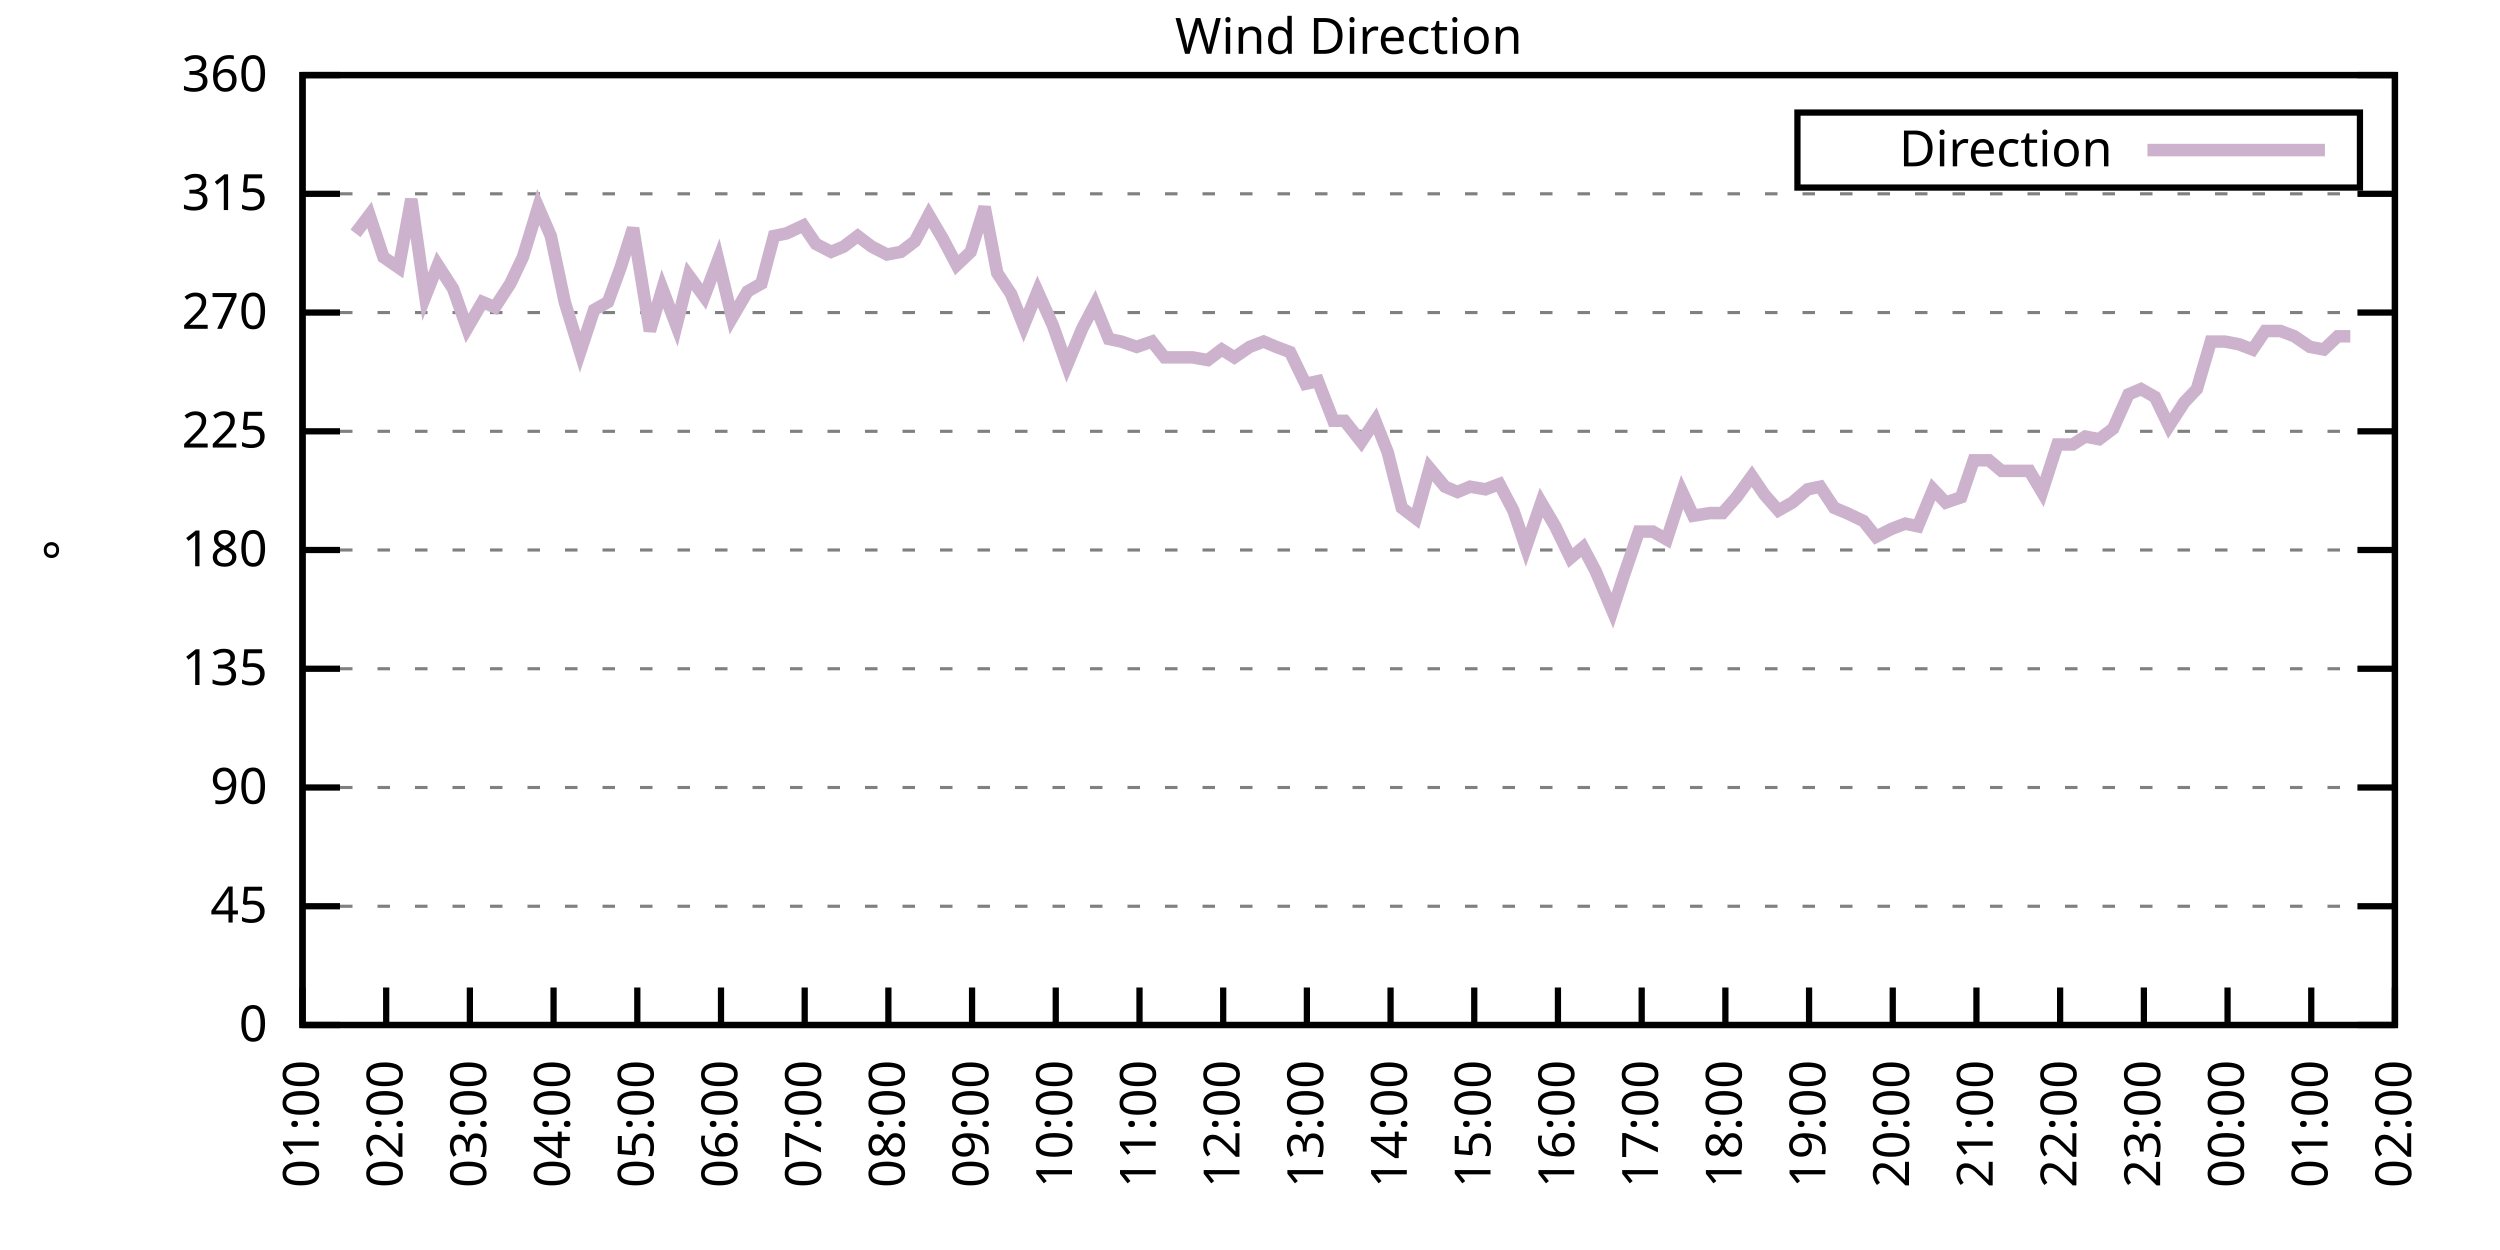
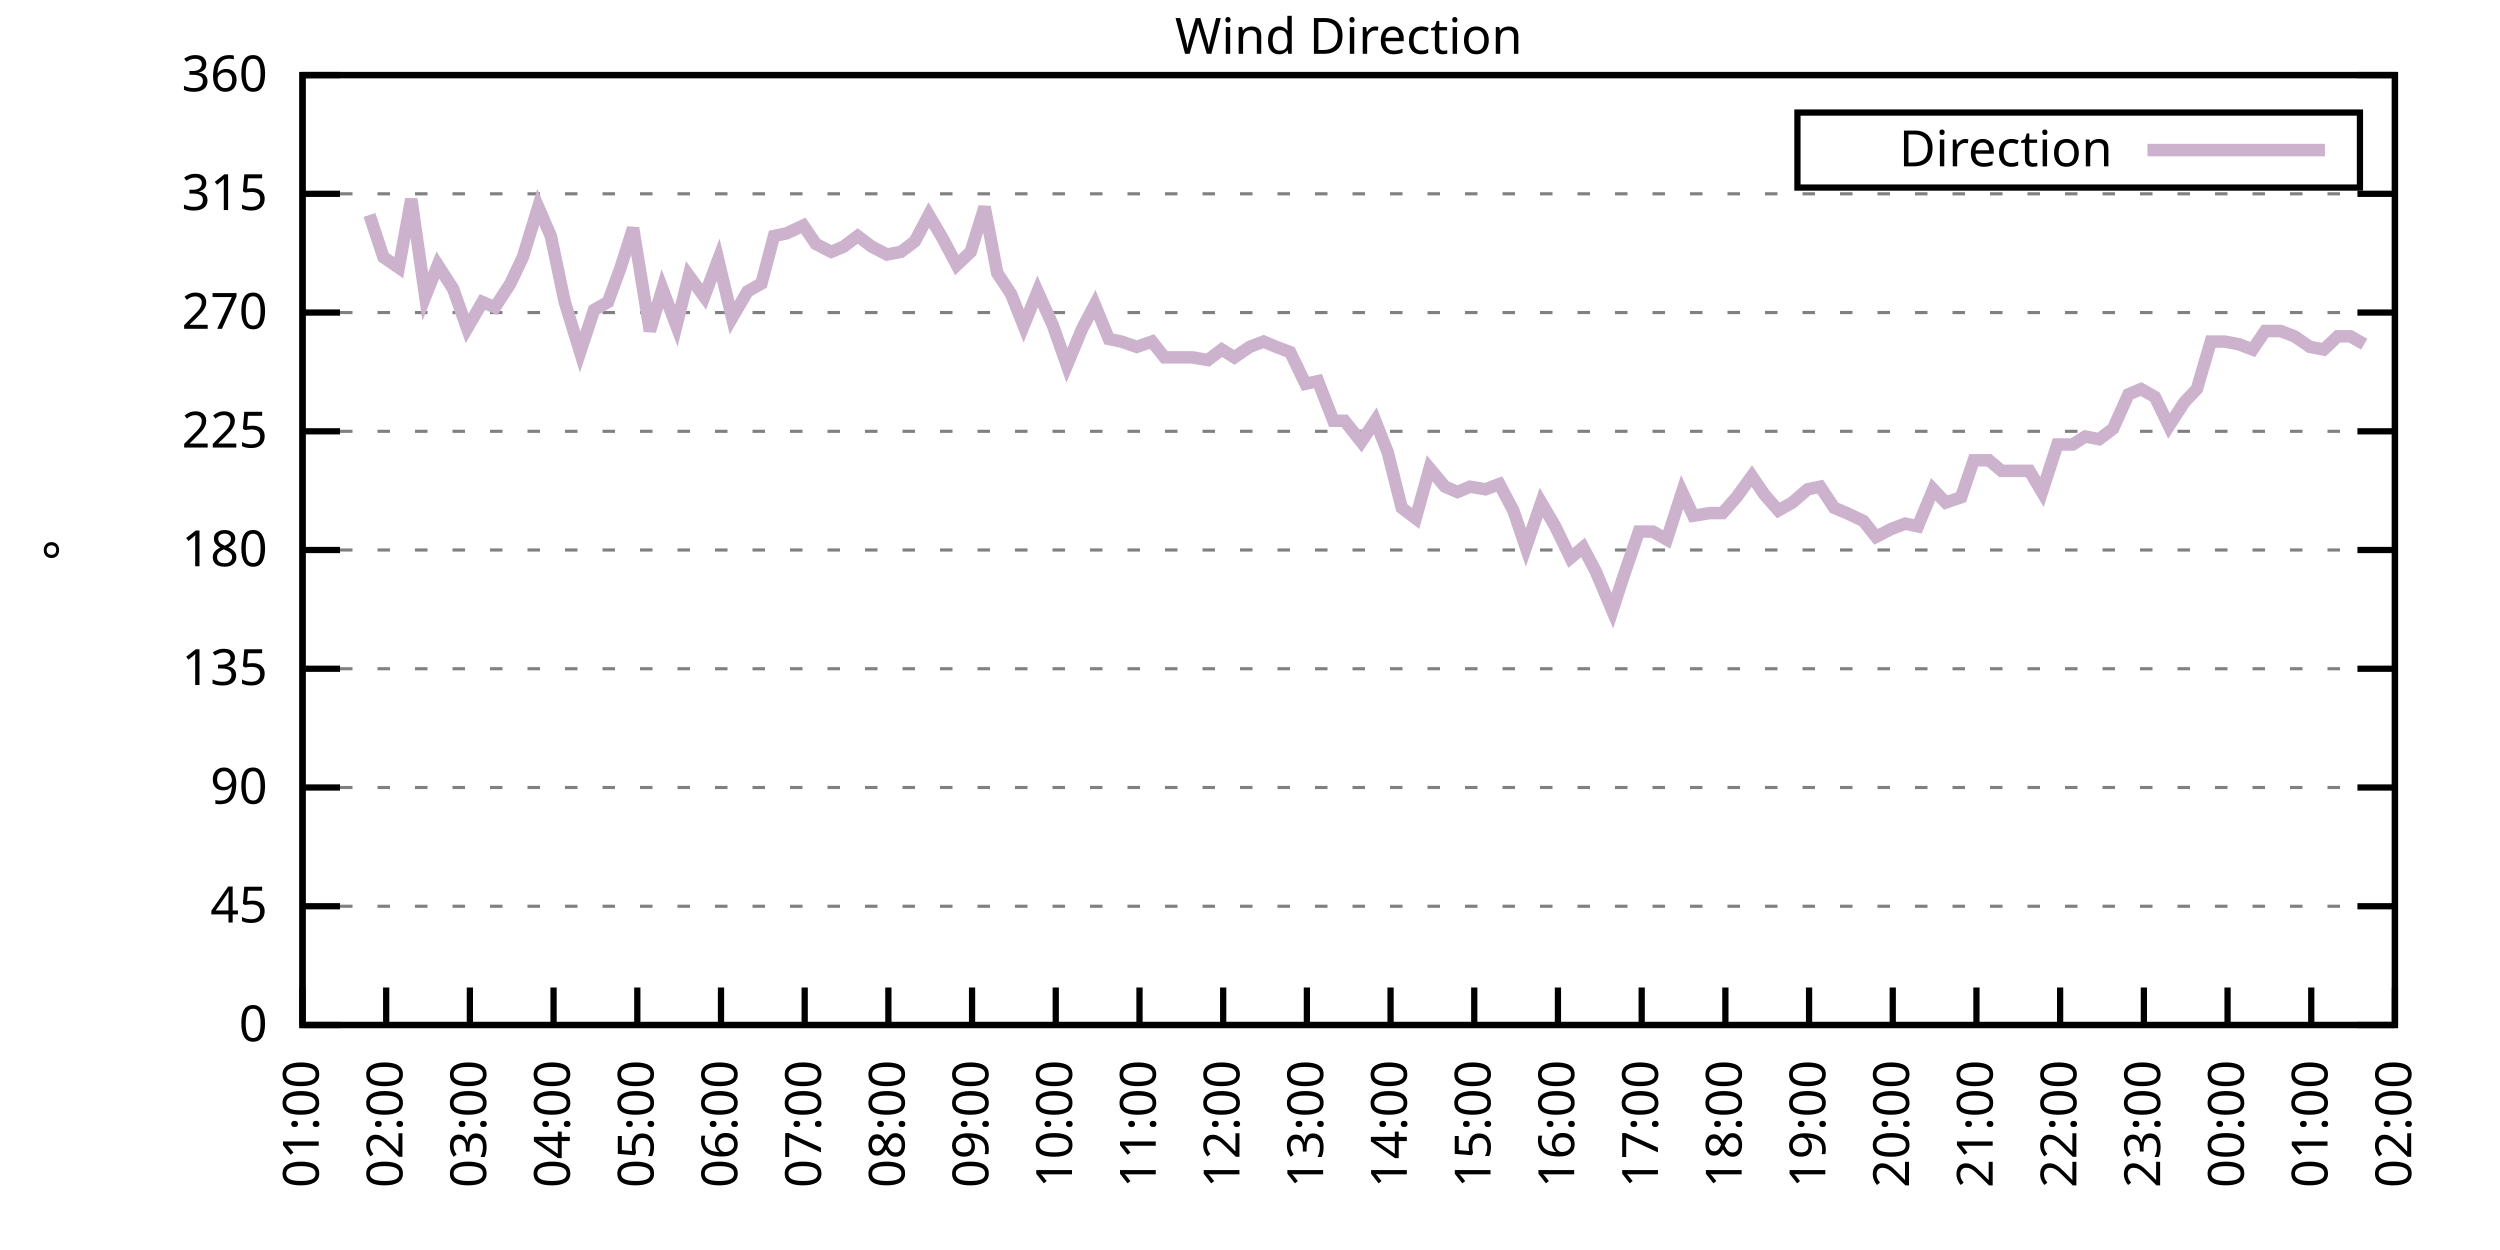
<svg xmlns="http://www.w3.org/2000/svg" xmlns:xlink="http://www.w3.org/1999/xlink" width="400" height="200" viewBox="0 0 400 200">
  <g id="gnuplot_canvas">
    <rect x="0" y="0" width="400" height="200" fill="none" />
    <defs>
      <circle id="gpDot" r="0.5" stroke-width="0.5" stroke="currentColor" />
      <path id="gpPt0" stroke-width="0.333" stroke="currentColor" d="M-1,0 h2 M0,-1 v2" />
      <path id="gpPt1" stroke-width="0.333" stroke="currentColor" d="M-1,-1 L1,1 M1,-1 L-1,1" />
      <path id="gpPt2" stroke-width="0.333" stroke="currentColor" d="M-1,0 L1,0 M0,-1 L0,1 M-1,-1 L1,1 M-1,1 L1,-1" />
      <rect id="gpPt3" stroke-width="0.333" stroke="currentColor" x="-1" y="-1" width="2" height="2" />
      <rect id="gpPt4" stroke-width="0.333" stroke="currentColor" fill="currentColor" x="-1" y="-1" width="2" height="2" />
      <circle id="gpPt5" stroke-width="0.333" stroke="currentColor" cx="0" cy="0" r="1" />
      <use xlink:href="#gpPt5" id="gpPt6" fill="currentColor" stroke="none" />
      <path id="gpPt7" stroke-width="0.333" stroke="currentColor" d="M0,-1.33 L-1.33,0.67 L1.33,0.67 z" />
      <use xlink:href="#gpPt7" id="gpPt8" fill="currentColor" stroke="none" />
      <use xlink:href="#gpPt7" id="gpPt9" stroke="currentColor" transform="rotate(180)" />
      <use xlink:href="#gpPt9" id="gpPt10" fill="currentColor" stroke="none" />
      <use xlink:href="#gpPt3" id="gpPt11" stroke="currentColor" transform="rotate(45)" />
      <use xlink:href="#gpPt11" id="gpPt12" fill="currentColor" stroke="none" />
      <path id="gpPt13" stroke-width="0.333" stroke="currentColor" d="M0,1.330 L1.265,0.411 L0.782,-1.067 L-0.782,-1.076 L-1.265,0.411 z" />
      <use xlink:href="#gpPt13" id="gpPt14" fill="currentColor" stroke="none" />
      <filter id="textbox" filterUnits="objectBoundingBox" x="0" y="0" height="1" width="1">
        <feFlood flood-color="white" flood-opacity="1" result="bgnd" />
        <feComposite in="SourceGraphic" in2="bgnd" operator="atop" />
      </filter>
      <filter id="greybox" filterUnits="objectBoundingBox" x="0" y="0" height="1" width="1">
        <feFlood flood-color="lightgrey" flood-opacity="1" result="grey" />
        <feComposite in="SourceGraphic" in2="grey" operator="atop" />
      </filter>
    </defs>
    <g fill="none" color="white" stroke="currentColor" stroke-width="1.00" stroke-linecap="butt" stroke-linejoin="miter">
</g>
    <g fill="none" color="black" stroke="currentColor" stroke-width="1.00" stroke-linecap="butt" stroke-linejoin="miter">
      <g stroke="none" shape-rendering="crispEdges">
        <polygon fill="rgb(255, 255, 255)" points="48.40,164.00 383.18,164.00 383.18,12.02 48.40,12.02 " />
      </g>
    </g>
    <g fill="none" color="black" stroke="currentColor" stroke-width="1.00" stroke-linecap="butt" stroke-linejoin="miter">
</g>
    <g fill="none" color="black" stroke="black" stroke-width="0.50" stroke-linecap="butt" stroke-linejoin="miter">
</g>
    <g fill="none" color="gray" stroke="currentColor" stroke-width="0.50" stroke-linecap="butt" stroke-linejoin="miter">
      <path stroke="gray" stroke-dasharray="2,4" class="gridline" d="M48.40,164.00 L383.19,164.00  " />
    </g>
    <g fill="none" color="gray" stroke="gray" stroke-width="1.00" stroke-linecap="butt" stroke-linejoin="miter">
</g>
    <g fill="none" color="black" stroke="currentColor" stroke-width="1.00" stroke-linecap="butt" stroke-linejoin="miter">
      <path stroke="black" d="M48.40,164.00 L54.40,164.00 M383.19,164.00 L377.19,164.00  " />
      <g transform="translate(42.80,166.60)" stroke="none" fill="black" font-family="Sans" font-size="8.00" text-anchor="end">
        <text>
          <tspan font-family="Sans"> 0</tspan>
        </text>
      </g>
    </g>
    <g fill="none" color="black" stroke="currentColor" stroke-width="1.00" stroke-linecap="butt" stroke-linejoin="miter">
</g>
    <g fill="none" color="black" stroke="black" stroke-width="0.50" stroke-linecap="butt" stroke-linejoin="miter">
</g>
    <g fill="none" color="gray" stroke="currentColor" stroke-width="0.50" stroke-linecap="butt" stroke-linejoin="miter">
      <path stroke="gray" stroke-dasharray="2,4" class="gridline" d="M48.40,145.00 L383.19,145.00  " />
    </g>
    <g fill="none" color="gray" stroke="gray" stroke-width="1.00" stroke-linecap="butt" stroke-linejoin="miter">
</g>
    <g fill="none" color="black" stroke="currentColor" stroke-width="1.00" stroke-linecap="butt" stroke-linejoin="miter">
      <path stroke="black" d="M48.40,145.00 L54.40,145.00 M383.19,145.00 L377.19,145.00  " />
      <g transform="translate(42.80,147.60)" stroke="none" fill="black" font-family="Sans" font-size="8.00" text-anchor="end">
        <text>
          <tspan font-family="Sans"> 45</tspan>
        </text>
      </g>
    </g>
    <g fill="none" color="black" stroke="currentColor" stroke-width="1.00" stroke-linecap="butt" stroke-linejoin="miter">
</g>
    <g fill="none" color="black" stroke="black" stroke-width="0.50" stroke-linecap="butt" stroke-linejoin="miter">
</g>
    <g fill="none" color="gray" stroke="currentColor" stroke-width="0.50" stroke-linecap="butt" stroke-linejoin="miter">
      <path stroke="gray" stroke-dasharray="2,4" class="gridline" d="M48.40,126.00 L383.19,126.00  " />
    </g>
    <g fill="none" color="gray" stroke="gray" stroke-width="1.00" stroke-linecap="butt" stroke-linejoin="miter">
</g>
    <g fill="none" color="black" stroke="currentColor" stroke-width="1.00" stroke-linecap="butt" stroke-linejoin="miter">
      <path stroke="black" d="M48.40,126.00 L54.40,126.00 M383.19,126.00 L377.19,126.00  " />
      <g transform="translate(42.80,128.60)" stroke="none" fill="black" font-family="Sans" font-size="8.00" text-anchor="end">
        <text>
          <tspan font-family="Sans"> 90</tspan>
        </text>
      </g>
    </g>
    <g fill="none" color="black" stroke="currentColor" stroke-width="1.00" stroke-linecap="butt" stroke-linejoin="miter">
</g>
    <g fill="none" color="black" stroke="black" stroke-width="0.50" stroke-linecap="butt" stroke-linejoin="miter">
</g>
    <g fill="none" color="gray" stroke="currentColor" stroke-width="0.50" stroke-linecap="butt" stroke-linejoin="miter">
      <path stroke="gray" stroke-dasharray="2,4" class="gridline" d="M48.40,107.00 L383.19,107.00  " />
    </g>
    <g fill="none" color="gray" stroke="gray" stroke-width="1.00" stroke-linecap="butt" stroke-linejoin="miter">
</g>
    <g fill="none" color="black" stroke="currentColor" stroke-width="1.00" stroke-linecap="butt" stroke-linejoin="miter">
      <path stroke="black" d="M48.40,107.00 L54.40,107.00 M383.19,107.00 L377.19,107.00  " />
      <g transform="translate(42.80,109.60)" stroke="none" fill="black" font-family="Sans" font-size="8.00" text-anchor="end">
        <text>
          <tspan font-family="Sans"> 135</tspan>
        </text>
      </g>
    </g>
    <g fill="none" color="black" stroke="currentColor" stroke-width="1.00" stroke-linecap="butt" stroke-linejoin="miter">
</g>
    <g fill="none" color="black" stroke="black" stroke-width="0.50" stroke-linecap="butt" stroke-linejoin="miter">
</g>
    <g fill="none" color="gray" stroke="currentColor" stroke-width="0.50" stroke-linecap="butt" stroke-linejoin="miter">
      <path stroke="gray" stroke-dasharray="2,4" class="gridline" d="M48.40,88.00 L383.19,88.00  " />
    </g>
    <g fill="none" color="gray" stroke="gray" stroke-width="1.00" stroke-linecap="butt" stroke-linejoin="miter">
</g>
    <g fill="none" color="black" stroke="currentColor" stroke-width="1.00" stroke-linecap="butt" stroke-linejoin="miter">
      <path stroke="black" d="M48.40,88.00 L54.40,88.00 M383.19,88.00 L377.19,88.00  " />
      <g transform="translate(42.80,90.60)" stroke="none" fill="black" font-family="Sans" font-size="8.00" text-anchor="end">
        <text>
          <tspan font-family="Sans"> 180</tspan>
        </text>
      </g>
    </g>
    <g fill="none" color="black" stroke="currentColor" stroke-width="1.00" stroke-linecap="butt" stroke-linejoin="miter">
</g>
    <g fill="none" color="black" stroke="black" stroke-width="0.50" stroke-linecap="butt" stroke-linejoin="miter">
</g>
    <g fill="none" color="gray" stroke="currentColor" stroke-width="0.50" stroke-linecap="butt" stroke-linejoin="miter">
      <path stroke="gray" stroke-dasharray="2,4" class="gridline" d="M48.40,69.01 L383.19,69.01  " />
    </g>
    <g fill="none" color="gray" stroke="gray" stroke-width="1.00" stroke-linecap="butt" stroke-linejoin="miter">
</g>
    <g fill="none" color="black" stroke="currentColor" stroke-width="1.00" stroke-linecap="butt" stroke-linejoin="miter">
      <path stroke="black" d="M48.40,69.01 L54.40,69.01 M383.19,69.01 L377.19,69.01  " />
      <g transform="translate(42.80,71.61)" stroke="none" fill="black" font-family="Sans" font-size="8.00" text-anchor="end">
        <text>
          <tspan font-family="Sans"> 225</tspan>
        </text>
      </g>
    </g>
    <g fill="none" color="black" stroke="currentColor" stroke-width="1.00" stroke-linecap="butt" stroke-linejoin="miter">
</g>
    <g fill="none" color="black" stroke="black" stroke-width="0.50" stroke-linecap="butt" stroke-linejoin="miter">
</g>
    <g fill="none" color="gray" stroke="currentColor" stroke-width="0.50" stroke-linecap="butt" stroke-linejoin="miter">
      <path stroke="gray" stroke-dasharray="2,4" class="gridline" d="M48.40,50.01 L383.19,50.01  " />
    </g>
    <g fill="none" color="gray" stroke="gray" stroke-width="1.00" stroke-linecap="butt" stroke-linejoin="miter">
</g>
    <g fill="none" color="black" stroke="currentColor" stroke-width="1.00" stroke-linecap="butt" stroke-linejoin="miter">
      <path stroke="black" d="M48.40,50.01 L54.40,50.01 M383.19,50.01 L377.19,50.01  " />
      <g transform="translate(42.80,52.61)" stroke="none" fill="black" font-family="Sans" font-size="8.00" text-anchor="end">
        <text>
          <tspan font-family="Sans"> 270</tspan>
        </text>
      </g>
    </g>
    <g fill="none" color="black" stroke="currentColor" stroke-width="1.00" stroke-linecap="butt" stroke-linejoin="miter">
</g>
    <g fill="none" color="black" stroke="black" stroke-width="0.50" stroke-linecap="butt" stroke-linejoin="miter">
</g>
    <g fill="none" color="gray" stroke="currentColor" stroke-width="0.50" stroke-linecap="butt" stroke-linejoin="miter">
      <path stroke="gray" stroke-dasharray="2,4" class="gridline" d="M48.40,31.01 L383.19,31.01  " />
    </g>
    <g fill="none" color="gray" stroke="gray" stroke-width="1.00" stroke-linecap="butt" stroke-linejoin="miter">
</g>
    <g fill="none" color="black" stroke="currentColor" stroke-width="1.00" stroke-linecap="butt" stroke-linejoin="miter">
      <path stroke="black" d="M48.40,31.01 L54.40,31.01 M383.19,31.01 L377.19,31.01  " />
      <g transform="translate(42.80,33.61)" stroke="none" fill="black" font-family="Sans" font-size="8.00" text-anchor="end">
        <text>
          <tspan font-family="Sans"> 315</tspan>
        </text>
      </g>
    </g>
    <g fill="none" color="black" stroke="currentColor" stroke-width="1.00" stroke-linecap="butt" stroke-linejoin="miter">
</g>
    <g fill="none" color="black" stroke="black" stroke-width="0.50" stroke-linecap="butt" stroke-linejoin="miter">
</g>
    <g fill="none" color="gray" stroke="currentColor" stroke-width="0.50" stroke-linecap="butt" stroke-linejoin="miter">
      <path stroke="gray" stroke-dasharray="2,4" class="gridline" d="M48.40,12.01 L383.19,12.01  " />
    </g>
    <g fill="none" color="gray" stroke="gray" stroke-width="1.00" stroke-linecap="butt" stroke-linejoin="miter">
</g>
    <g fill="none" color="black" stroke="currentColor" stroke-width="1.00" stroke-linecap="butt" stroke-linejoin="miter">
      <path stroke="black" d="M48.40,12.01 L54.40,12.01 M383.19,12.01 L377.19,12.01  " />
      <g transform="translate(42.80,14.61)" stroke="none" fill="black" font-family="Sans" font-size="8.00" text-anchor="end">
        <text>
          <tspan font-family="Sans"> 360</tspan>
        </text>
      </g>
    </g>
    <g fill="none" color="black" stroke="currentColor" stroke-width="1.00" stroke-linecap="butt" stroke-linejoin="miter">
      <path stroke="black" d="M48.40,164.00 L48.40,158.00  " />
      <g transform="translate(51.00,169.60) rotate(270.00)" stroke="none" fill="black" font-family="Sans" font-size="8.00" text-anchor="end">
        <text>
          <tspan font-family="Sans">01:00</tspan>
        </text>
      </g>
    </g>
    <g fill="none" color="black" stroke="currentColor" stroke-width="1.00" stroke-linecap="butt" stroke-linejoin="miter">
      <path stroke="black" d="M61.79,164.00 L61.79,158.00  " />
      <g transform="translate(64.39,169.60) rotate(270.00)" stroke="none" fill="black" font-family="Sans" font-size="8.00" text-anchor="end">
        <text>
          <tspan font-family="Sans">02:00</tspan>
        </text>
      </g>
    </g>
    <g fill="none" color="black" stroke="currentColor" stroke-width="1.00" stroke-linecap="butt" stroke-linejoin="miter">
      <path stroke="black" d="M75.18,164.00 L75.18,158.00  " />
      <g transform="translate(77.78,169.60) rotate(270.00)" stroke="none" fill="black" font-family="Sans" font-size="8.00" text-anchor="end">
        <text>
          <tspan font-family="Sans">03:00</tspan>
        </text>
      </g>
    </g>
    <g fill="none" color="black" stroke="currentColor" stroke-width="1.00" stroke-linecap="butt" stroke-linejoin="miter">
      <path stroke="black" d="M88.57,164.00 L88.57,158.00  " />
      <g transform="translate(91.17,169.60) rotate(270.00)" stroke="none" fill="black" font-family="Sans" font-size="8.00" text-anchor="end">
        <text>
          <tspan font-family="Sans">04:00</tspan>
        </text>
      </g>
    </g>
    <g fill="none" color="black" stroke="currentColor" stroke-width="1.00" stroke-linecap="butt" stroke-linejoin="miter">
      <path stroke="black" d="M101.97,164.00 L101.97,158.00  " />
      <g transform="translate(104.57,169.60) rotate(270.00)" stroke="none" fill="black" font-family="Sans" font-size="8.00" text-anchor="end">
        <text>
          <tspan font-family="Sans">05:00</tspan>
        </text>
      </g>
    </g>
    <g fill="none" color="black" stroke="currentColor" stroke-width="1.00" stroke-linecap="butt" stroke-linejoin="miter">
      <path stroke="black" d="M115.36,164.00 L115.36,158.00  " />
      <g transform="translate(117.96,169.60) rotate(270.00)" stroke="none" fill="black" font-family="Sans" font-size="8.00" text-anchor="end">
        <text>
          <tspan font-family="Sans">06:00</tspan>
        </text>
      </g>
    </g>
    <g fill="none" color="black" stroke="currentColor" stroke-width="1.00" stroke-linecap="butt" stroke-linejoin="miter">
      <path stroke="black" d="M128.75,164.00 L128.75,158.00  " />
      <g transform="translate(131.35,169.60) rotate(270.00)" stroke="none" fill="black" font-family="Sans" font-size="8.00" text-anchor="end">
        <text>
          <tspan font-family="Sans">07:00</tspan>
        </text>
      </g>
    </g>
    <g fill="none" color="black" stroke="currentColor" stroke-width="1.00" stroke-linecap="butt" stroke-linejoin="miter">
      <path stroke="black" d="M142.14,164.00 L142.14,158.00  " />
      <g transform="translate(144.74,169.60) rotate(270.00)" stroke="none" fill="black" font-family="Sans" font-size="8.00" text-anchor="end">
        <text>
          <tspan font-family="Sans">08:00</tspan>
        </text>
      </g>
    </g>
    <g fill="none" color="black" stroke="currentColor" stroke-width="1.00" stroke-linecap="butt" stroke-linejoin="miter">
      <path stroke="black" d="M155.53,164.00 L155.53,158.00  " />
      <g transform="translate(158.13,169.60) rotate(270.00)" stroke="none" fill="black" font-family="Sans" font-size="8.00" text-anchor="end">
        <text>
          <tspan font-family="Sans">09:00</tspan>
        </text>
      </g>
    </g>
    <g fill="none" color="black" stroke="currentColor" stroke-width="1.00" stroke-linecap="butt" stroke-linejoin="miter">
      <path stroke="black" d="M168.92,164.00 L168.92,158.00  " />
      <g transform="translate(171.52,169.60) rotate(270.00)" stroke="none" fill="black" font-family="Sans" font-size="8.00" text-anchor="end">
        <text>
          <tspan font-family="Sans">10:00</tspan>
        </text>
      </g>
    </g>
    <g fill="none" color="black" stroke="currentColor" stroke-width="1.00" stroke-linecap="butt" stroke-linejoin="miter">
      <path stroke="black" d="M182.32,164.00 L182.32,158.00  " />
      <g transform="translate(184.92,169.60) rotate(270.00)" stroke="none" fill="black" font-family="Sans" font-size="8.00" text-anchor="end">
        <text>
          <tspan font-family="Sans">11:00</tspan>
        </text>
      </g>
    </g>
    <g fill="none" color="black" stroke="currentColor" stroke-width="1.00" stroke-linecap="butt" stroke-linejoin="miter">
      <path stroke="black" d="M195.71,164.00 L195.71,158.00  " />
      <g transform="translate(198.31,169.60) rotate(270.00)" stroke="none" fill="black" font-family="Sans" font-size="8.00" text-anchor="end">
        <text>
          <tspan font-family="Sans">12:00</tspan>
        </text>
      </g>
    </g>
    <g fill="none" color="black" stroke="currentColor" stroke-width="1.00" stroke-linecap="butt" stroke-linejoin="miter">
      <path stroke="black" d="M209.10,164.00 L209.10,158.00  " />
      <g transform="translate(211.70,169.60) rotate(270.00)" stroke="none" fill="black" font-family="Sans" font-size="8.00" text-anchor="end">
        <text>
          <tspan font-family="Sans">13:00</tspan>
        </text>
      </g>
    </g>
    <g fill="none" color="black" stroke="currentColor" stroke-width="1.00" stroke-linecap="butt" stroke-linejoin="miter">
      <path stroke="black" d="M222.49,164.00 L222.49,158.00  " />
      <g transform="translate(225.09,169.60) rotate(270.00)" stroke="none" fill="black" font-family="Sans" font-size="8.00" text-anchor="end">
        <text>
          <tspan font-family="Sans">14:00</tspan>
        </text>
      </g>
    </g>
    <g fill="none" color="black" stroke="currentColor" stroke-width="1.00" stroke-linecap="butt" stroke-linejoin="miter">
      <path stroke="black" d="M235.88,164.00 L235.88,158.00  " />
      <g transform="translate(238.48,169.60) rotate(270.00)" stroke="none" fill="black" font-family="Sans" font-size="8.00" text-anchor="end">
        <text>
          <tspan font-family="Sans">15:00</tspan>
        </text>
      </g>
    </g>
    <g fill="none" color="black" stroke="currentColor" stroke-width="1.00" stroke-linecap="butt" stroke-linejoin="miter">
      <path stroke="black" d="M249.27,164.00 L249.27,158.00  " />
      <g transform="translate(251.87,169.60) rotate(270.00)" stroke="none" fill="black" font-family="Sans" font-size="8.00" text-anchor="end">
        <text>
          <tspan font-family="Sans">16:00</tspan>
        </text>
      </g>
    </g>
    <g fill="none" color="black" stroke="currentColor" stroke-width="1.00" stroke-linecap="butt" stroke-linejoin="miter">
      <path stroke="black" d="M262.67,164.00 L262.67,158.00  " />
      <g transform="translate(265.27,169.60) rotate(270.00)" stroke="none" fill="black" font-family="Sans" font-size="8.00" text-anchor="end">
        <text>
          <tspan font-family="Sans">17:00</tspan>
        </text>
      </g>
    </g>
    <g fill="none" color="black" stroke="currentColor" stroke-width="1.00" stroke-linecap="butt" stroke-linejoin="miter">
      <path stroke="black" d="M276.06,164.00 L276.06,158.00  " />
      <g transform="translate(278.66,169.60) rotate(270.00)" stroke="none" fill="black" font-family="Sans" font-size="8.00" text-anchor="end">
        <text>
          <tspan font-family="Sans">18:00</tspan>
        </text>
      </g>
    </g>
    <g fill="none" color="black" stroke="currentColor" stroke-width="1.00" stroke-linecap="butt" stroke-linejoin="miter">
      <path stroke="black" d="M289.45,164.00 L289.45,158.00  " />
      <g transform="translate(292.05,169.60) rotate(270.00)" stroke="none" fill="black" font-family="Sans" font-size="8.00" text-anchor="end">
        <text>
          <tspan font-family="Sans">19:00</tspan>
        </text>
      </g>
    </g>
    <g fill="none" color="black" stroke="currentColor" stroke-width="1.00" stroke-linecap="butt" stroke-linejoin="miter">
      <path stroke="black" d="M302.84,164.00 L302.84,158.00  " />
      <g transform="translate(305.44,169.60) rotate(270.00)" stroke="none" fill="black" font-family="Sans" font-size="8.00" text-anchor="end">
        <text>
          <tspan font-family="Sans">20:00</tspan>
        </text>
      </g>
    </g>
    <g fill="none" color="black" stroke="currentColor" stroke-width="1.00" stroke-linecap="butt" stroke-linejoin="miter">
      <path stroke="black" d="M316.23,164.00 L316.23,158.00  " />
      <g transform="translate(318.83,169.60) rotate(270.00)" stroke="none" fill="black" font-family="Sans" font-size="8.00" text-anchor="end">
        <text>
          <tspan font-family="Sans">21:00</tspan>
        </text>
      </g>
    </g>
    <g fill="none" color="black" stroke="currentColor" stroke-width="1.00" stroke-linecap="butt" stroke-linejoin="miter">
      <path stroke="black" d="M329.62,164.00 L329.62,158.00  " />
      <g transform="translate(332.22,169.60) rotate(270.00)" stroke="none" fill="black" font-family="Sans" font-size="8.00" text-anchor="end">
        <text>
          <tspan font-family="Sans">22:00</tspan>
        </text>
      </g>
    </g>
    <g fill="none" color="black" stroke="currentColor" stroke-width="1.00" stroke-linecap="butt" stroke-linejoin="miter">
      <path stroke="black" d="M343.02,164.00 L343.02,158.00  " />
      <g transform="translate(345.62,169.60) rotate(270.00)" stroke="none" fill="black" font-family="Sans" font-size="8.00" text-anchor="end">
        <text>
          <tspan font-family="Sans">23:00</tspan>
        </text>
      </g>
    </g>
    <g fill="none" color="black" stroke="currentColor" stroke-width="1.00" stroke-linecap="butt" stroke-linejoin="miter">
      <path stroke="black" d="M356.41,164.00 L356.41,158.00  " />
      <g transform="translate(359.01,169.60) rotate(270.00)" stroke="none" fill="black" font-family="Sans" font-size="8.00" text-anchor="end">
        <text>
          <tspan font-family="Sans">00:00</tspan>
        </text>
      </g>
    </g>
    <g fill="none" color="black" stroke="currentColor" stroke-width="1.00" stroke-linecap="butt" stroke-linejoin="miter">
      <path stroke="black" d="M369.80,164.00 L369.80,158.00  " />
      <g transform="translate(372.40,169.60) rotate(270.00)" stroke="none" fill="black" font-family="Sans" font-size="8.00" text-anchor="end">
        <text>
          <tspan font-family="Sans">01:00</tspan>
        </text>
      </g>
    </g>
    <g fill="none" color="black" stroke="currentColor" stroke-width="1.00" stroke-linecap="butt" stroke-linejoin="miter">
      <path stroke="black" d="M383.19,164.00 L383.19,158.00  " />
      <g transform="translate(385.79,169.60) rotate(270.00)" stroke="none" fill="black" font-family="Sans" font-size="8.00" text-anchor="end">
        <text>
          <tspan font-family="Sans">02:00</tspan>
        </text>
      </g>
    </g>
    <g fill="none" color="black" stroke="currentColor" stroke-width="1.00" stroke-linecap="butt" stroke-linejoin="miter">
</g>
    <g fill="none" color="black" stroke="currentColor" stroke-width="1.00" stroke-linecap="butt" stroke-linejoin="miter">
      <path stroke="black" d="M48.40,12.01 L48.40,164.00 L383.19,164.00 L383.19,12.01 L48.40,12.01 Z  " />
    </g>
    <g fill="none" color="black" stroke="currentColor" stroke-width="1.00" stroke-linecap="butt" stroke-linejoin="miter">
</g>
    <g fill="none" color="black" stroke="currentColor" stroke-width="1.00" stroke-linecap="butt" stroke-linejoin="miter">
      <path stroke="black" d="M287.59,30.01 L287.59,18.01 L377.59,18.01 L377.59,30.01 L287.59,30.01 Z  " />
    </g>
    <g id="Wind_direction_plot_1">
      <g fill="none" color="white" stroke="black" stroke-width="2.00" stroke-linecap="butt" stroke-linejoin="miter">
</g>
      <g fill="none" color="black" stroke="currentColor" stroke-width="2.00" stroke-linecap="butt" stroke-linejoin="miter">
        <g transform="translate(337.99,26.61)" stroke="none" fill="black" font-family="Sans" font-size="8.00" text-anchor="end">
          <text>
            <tspan font-family="Sans">Direction</tspan>
          </text>
        </g>
      </g>
      <g fill="none" color="black" stroke="currentColor" stroke-width="2.00" stroke-linecap="butt" stroke-linejoin="miter">
-         <path stroke="rgb(204, 178, 204)" d="M343.59,24.01 L371.99,24.01 M56.88,37.34 L59.11,34.39 L61.35,41.14 L63.80,42.83 L65.81,31.85 L68.04,47.47   L70.05,42.41 L72.50,46.21 L74.74,52.54 L77.19,48.32 L79.20,49.16 L81.66,45.36 L83.66,41.14 L86.12,33.12   L88.13,37.76 L90.36,48.32 L92.82,56.34 L95.05,49.59 L97.28,48.32 L99.29,42.83 L101.30,36.50 L103.98,52.96   L105.98,46.21 L108.22,52.12 L110.22,44.10 L112.68,47.47 L114.91,41.56 L117.14,50.85 L119.60,46.63 L121.83,45.36   L123.84,37.76 L125.85,37.34 L128.53,36.08 L130.54,39.03 L132.99,40.30 L135.00,39.45 L137.23,37.76 L139.46,39.45   L141.92,40.72 L144.15,40.30 L146.38,38.61 L148.61,34.39 L150.85,38.19 L153.08,42.41 L155.31,40.30 L157.54,33.12   L159.55,43.67 L161.78,47.05 L163.79,52.12 L166.02,46.63 L168.48,52.12 L170.71,58.45 L173.17,52.54 L175.17,48.74   L177.41,54.23 L179.41,54.65 L181.87,55.50 L184.32,54.65 L186.33,57.18 L188.57,57.18 L190.80,57.18 L193.25,57.61   L195.48,55.92 L197.49,57.18 L199.95,55.50 L202.18,54.65 L204.19,55.50 L206.42,56.34 L208.88,61.41 L210.88,60.98   L213.34,67.32 L215.13,67.32 L217.80,70.70 L220.04,67.32 L222.04,72.38 L224.28,81.25 L226.51,82.94 L228.74,74.92   L231.20,77.87 L233.20,78.72 L235.21,77.87 L237.67,78.29 L239.90,77.45 L242.13,81.67 L244.14,87.58 L246.60,80.41   L248.83,84.21 L251.28,89.27 L253.29,87.58 L255.30,91.38 L257.98,97.72 L259.76,92.23 L262.22,85.05 L264.45,85.05   L266.68,86.32 L269.14,78.72 L270.92,82.52 L273.60,82.09 L275.61,82.09 L277.84,79.56 L280.30,76.18 L282.31,79.14   L284.54,81.67 L286.77,80.41 L289.23,78.29 L291.23,77.87 L293.47,81.25 L295.48,82.09 L298.15,83.36 L300.16,85.89   L302.62,84.63 L304.85,83.78 L306.86,84.21 L309.31,78.29 L311.32,80.41 L313.78,79.56 L315.79,73.65 L318.24,73.65   L320.25,75.34 L322.70,75.34 L324.71,75.34 L326.72,78.72 L329.18,71.12 L331.63,71.12 L333.64,69.85 L335.87,70.27   L338.10,68.58 L340.56,63.10 L342.57,62.25 L344.80,63.52 L347.03,68.16 L349.49,64.36 L351.50,62.25 L353.73,54.65   L355.96,54.65 L358.19,55.07 L360.42,55.92 L362.43,52.96 L364.89,52.96 L367.12,53.81 L369.58,55.50 L371.81,55.92   L374.04,53.81 L376.05,53.81  " />
+         <path stroke="rgb(204, 178, 204)" d="M343.59,24.01 L371.99,24.01 M59.11,34.39 L61.35,41.14 L63.80,42.83 L65.81,31.85 L68.04,47.47 L70.05,42.41   L72.50,46.21 L74.74,52.54 L77.19,48.32 L79.20,49.16 L81.66,45.36 L83.66,41.14 L86.12,33.12 L88.13,37.76   L90.36,48.32 L92.82,56.34 L95.05,49.59 L97.28,48.32 L99.29,42.83 L101.30,36.50 L103.98,52.96 L105.98,46.21   L108.22,52.12 L110.22,44.10 L112.68,47.47 L114.91,41.56 L117.14,50.85 L119.60,46.63 L121.83,45.36 L123.84,37.76   L125.85,37.34 L128.53,36.08 L130.54,39.03 L132.99,40.30 L135.00,39.45 L137.23,37.76 L139.46,39.45 L141.92,40.72   L144.15,40.30 L146.38,38.61 L148.61,34.39 L150.85,38.19 L153.08,42.41 L155.31,40.30 L157.54,33.12 L159.55,43.67   L161.78,47.05 L163.79,52.12 L166.02,46.63 L168.48,52.12 L170.71,58.45 L173.17,52.54 L175.17,48.74 L177.41,54.23   L179.41,54.65 L181.87,55.50 L184.32,54.65 L186.33,57.18 L188.57,57.18 L190.80,57.18 L193.25,57.61 L195.48,55.92   L197.49,57.18 L199.95,55.50 L202.18,54.65 L204.19,55.50 L206.42,56.34 L208.88,61.41 L210.88,60.98 L213.34,67.32   L215.13,67.32 L217.80,70.70 L220.04,67.32 L222.04,72.38 L224.28,81.25 L226.51,82.94 L228.74,74.92 L231.20,77.87   L233.20,78.72 L235.21,77.87 L237.67,78.29 L239.90,77.45 L242.13,81.67 L244.14,87.58 L246.60,80.41 L248.83,84.21   L251.28,89.27 L253.29,87.58 L255.30,91.38 L257.98,97.72 L259.76,92.23 L262.22,85.05 L264.45,85.05 L266.68,86.32   L269.14,78.72 L270.92,82.52 L273.60,82.09 L275.61,82.09 L277.84,79.56 L280.30,76.18 L282.31,79.14 L284.54,81.67   L286.77,80.41 L289.23,78.29 L291.23,77.87 L293.47,81.25 L295.48,82.09 L298.15,83.36 L300.16,85.89 L302.62,84.63   L304.85,83.78 L306.86,84.21 L309.31,78.29 L311.32,80.41 L313.78,79.56 L315.79,73.65 L318.24,73.65 L320.25,75.34   L322.70,75.34 L324.71,75.34 L326.72,78.72 L329.18,71.12 L331.63,71.12 L333.64,69.85 L335.87,70.27 L338.10,68.58   L340.56,63.10 L342.57,62.25 L344.80,63.52 L347.03,68.16 L349.49,64.36 L351.50,62.25 L353.73,54.65 L355.96,54.65   L358.19,55.07 L360.42,55.92 L362.43,52.96 L364.89,52.96 L367.12,53.81 L369.58,55.50 L371.81,55.92 L374.04,53.81   L376.05,53.81 L378.28,55.07  " />
      </g>
    </g>
    <g fill="none" color="black" stroke="currentColor" stroke-width="2.00" stroke-linecap="butt" stroke-linejoin="miter">
</g>
    <g fill="none" color="black" stroke="black" stroke-width="1.00" stroke-linecap="butt" stroke-linejoin="miter">
</g>
    <g fill="none" color="black" stroke="currentColor" stroke-width="1.00" stroke-linecap="butt" stroke-linejoin="miter">
      <path stroke="black" d="M48.40,12.01 L48.40,164.00 L383.19,164.00 L383.19,12.01 L48.40,12.01 Z  " />
      <g transform="translate(12.80,88.01) rotate(270.00)" stroke="none" fill="black" font-family="Sans" font-size="8.00" text-anchor="middle">
        <text>
          <tspan font-family="Sans">°</tspan>
        </text>
      </g>
    </g>
    <g fill="none" color="black" stroke="currentColor" stroke-width="1.00" stroke-linecap="butt" stroke-linejoin="miter">
</g>
    <g fill="none" color="black" stroke="currentColor" stroke-width="1.00" stroke-linecap="butt" stroke-linejoin="miter">
      <g transform="translate(215.79,8.61)" stroke="none" fill="black" font-family="Sans" font-size="8.00" text-anchor="middle">
        <text>
          <tspan font-family="Sans">Wind Direction</tspan>
        </text>
      </g>
    </g>
    <g fill="none" color="black" stroke="currentColor" stroke-width="1.00" stroke-linecap="butt" stroke-linejoin="miter">
</g>
  </g>
</svg>
